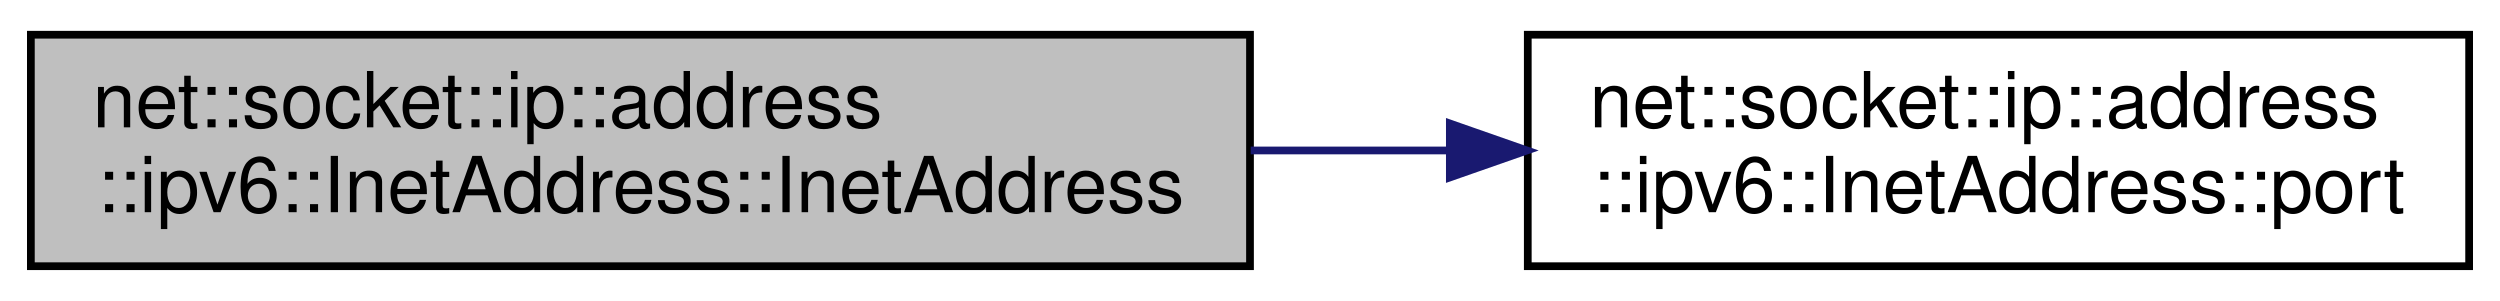
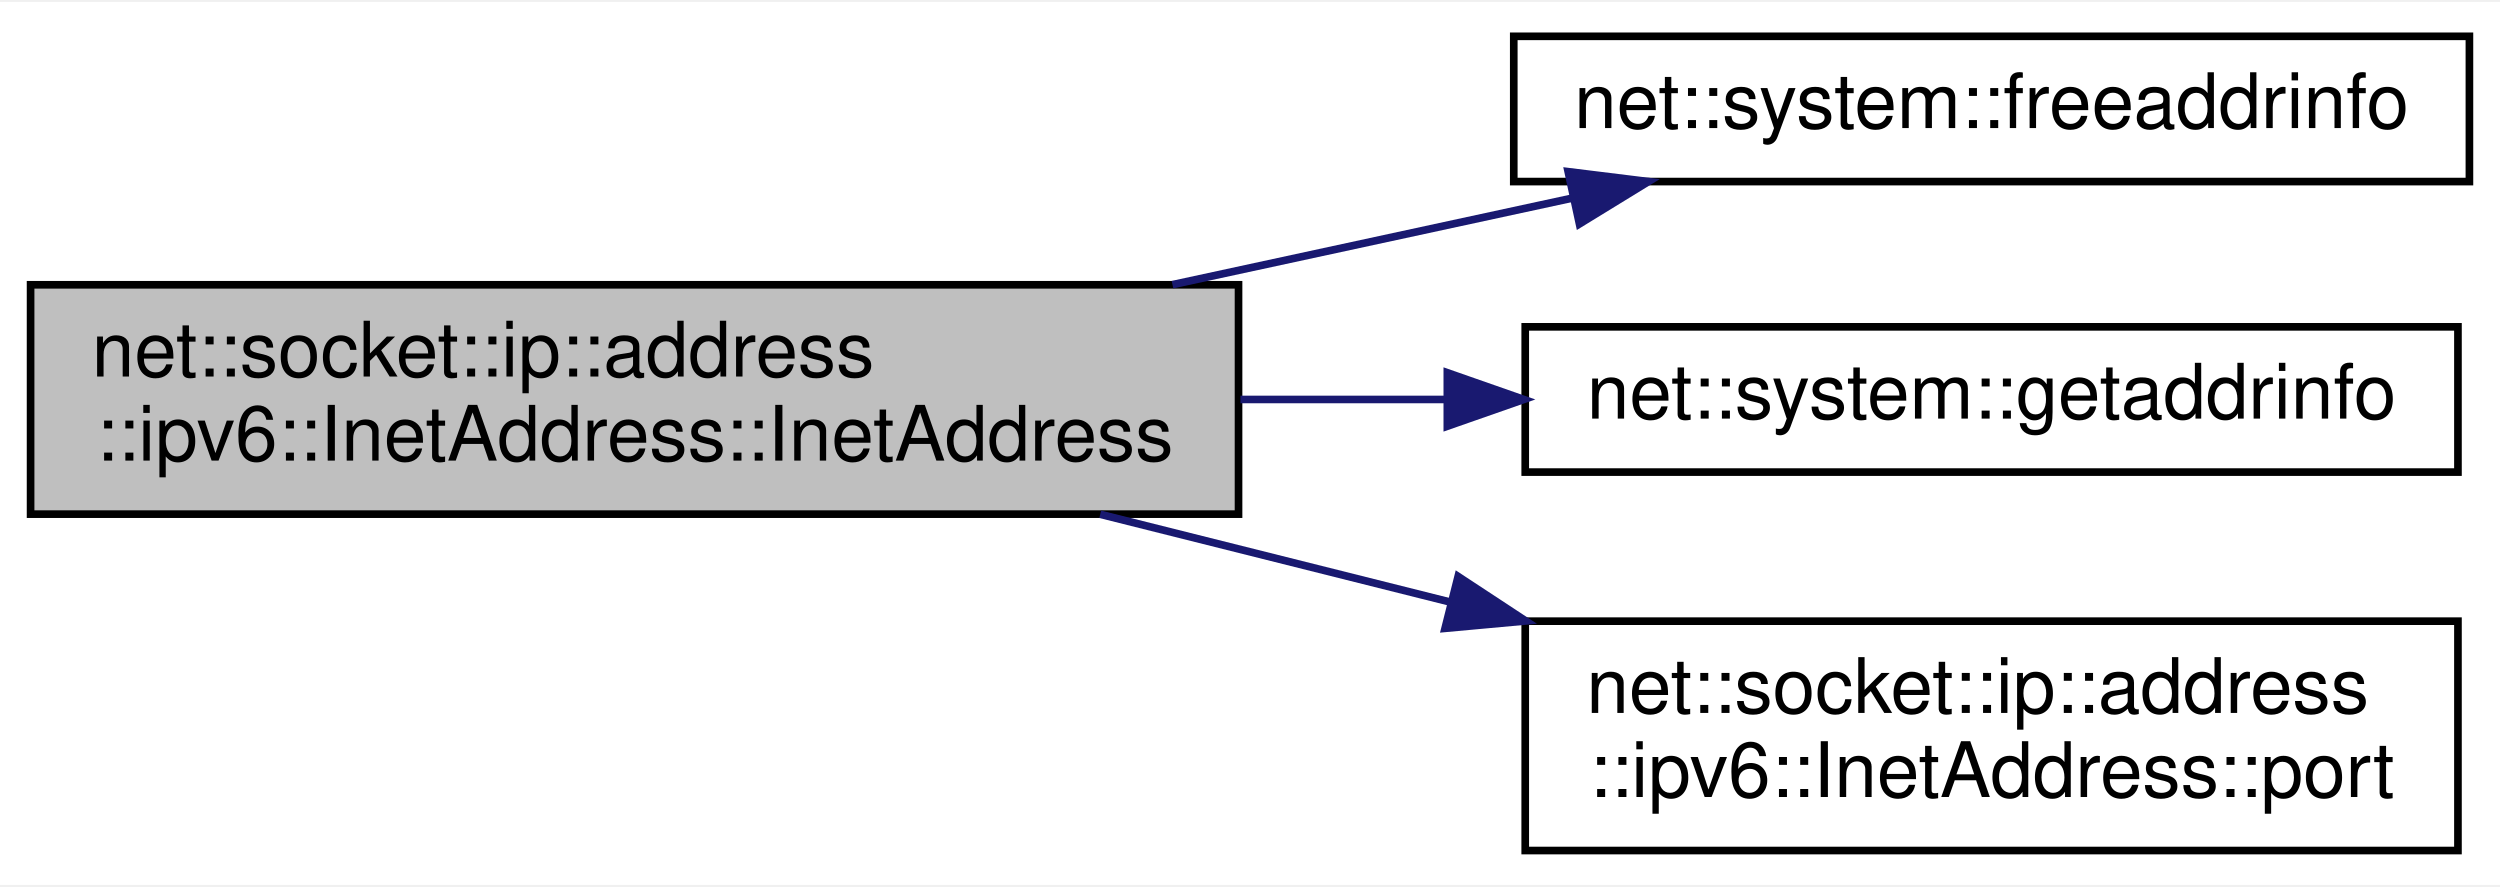
- <svg xmlns="http://www.w3.org/2000/svg" xmlns:xlink="http://www.w3.org/1999/xlink" width="324pt" height="39pt" viewBox="0.00 0.00 324.00 39.00">
-   <g id="graph0" class="graph" transform="scale(1 1) rotate(0) translate(4 35)">
-     <polygon fill="white" stroke="transparent" points="-4,4 -4,-35 320,-35 320,4 -4,4" />
+ <svg xmlns="http://www.w3.org/2000/svg" xmlns:xlink="http://www.w3.org/1999/xlink" width="327pt" height="116pt" viewBox="0.00 0.00 327.00 115.50">
+   <g id="graph0" class="graph" transform="scale(1 1) rotate(0) translate(4 111.5)">
+     <polygon fill="white" stroke="transparent" points="-4,4 -4,-111.5 323,-111.5 323,4 -4,4" />
    <g id="node1" class="node">
      <g id="a_node1">
        <a xlink:title=" ">
-           <polygon fill="#bfbfbf" stroke="black" points="0,-0.5 0,-30.5 158,-30.5 158,-0.5 0,-0.5" />
-           <text text-anchor="start" x="8" y="-18.5" font-family="Helvetica,sans-Serif" font-size="10.00">net::socket::ip::address</text>
-           <text text-anchor="middle" x="79" y="-7.5" font-family="Helvetica,sans-Serif" font-size="10.00">::ipv6::InetAddress::InetAddress</text>
+           <polygon fill="#bfbfbf" stroke="black" points="0,-44.5 0,-74.5 158,-74.5 158,-44.5 0,-44.5" />
+           <text text-anchor="start" x="8" y="-62.5" font-family="Helvetica,sans-Serif" font-size="10.00">net::socket::ip::address</text>
+           <text text-anchor="middle" x="79" y="-51.5" font-family="Helvetica,sans-Serif" font-size="10.00">::ipv6::InetAddress::InetAddress</text>
        </a>
      </g>
    </g>
    <g id="node2" class="node">
      <g id="a_node2">
-         <a xlink:href="classnet_1_1socket_1_1ip_1_1address_1_1ipv6_1_1_inet_address.html#acca05a0f6f57a55a7dd12da8cd65a908" target="_top" xlink:title=" ">
-           <polygon fill="white" stroke="black" points="194,-0.5 194,-30.5 316,-30.5 316,-0.5 194,-0.5" />
-           <text text-anchor="start" x="202" y="-18.5" font-family="Helvetica,sans-Serif" font-size="10.00">net::socket::ip::address</text>
-           <text text-anchor="middle" x="255" y="-7.5" font-family="Helvetica,sans-Serif" font-size="10.00">::ipv6::InetAddress::port</text>
+         <a xlink:href="namespacenet_1_1system.html#a23a7628914457db800a7ac9af54a9a09" target="_top" xlink:title=" ">
+           <polygon fill="white" stroke="black" points="194,-88 194,-107 319,-107 319,-88 194,-88" />
+           <text text-anchor="middle" x="256.5" y="-95" font-family="Helvetica,sans-Serif" font-size="10.00">net::system::freeaddrinfo</text>
        </a>
      </g>
    </g>
    <g id="edge1" class="edge">
-       <path fill="none" stroke="midnightblue" d="M158.09,-15.5C166.64,-15.5 175.29,-15.5 183.73,-15.5" />
-       <polygon fill="midnightblue" stroke="midnightblue" points="183.9,-19 193.9,-15.5 183.9,-12 183.9,-19" />
+       <path fill="none" stroke="midnightblue" d="M149.36,-74.52C166.74,-78.28 185.12,-82.26 201.62,-85.83" />
+       <polygon fill="midnightblue" stroke="midnightblue" points="201.11,-89.3 211.62,-88 202.59,-82.46 201.11,-89.3" />
+     </g>
+     <g id="node3" class="node">
+       <g id="a_node3">
+         <a xlink:href="namespacenet_1_1system.html#acfcf4c47faf4c22605d4d22401483e2d" target="_top" xlink:title=" ">
+           <polygon fill="white" stroke="black" points="195.5,-50 195.5,-69 317.5,-69 317.5,-50 195.5,-50" />
+           <text text-anchor="middle" x="256.5" y="-57" font-family="Helvetica,sans-Serif" font-size="10.00">net::system::getaddrinfo</text>
+         </a>
+       </g>
+     </g>
+     <g id="edge2" class="edge">
+       <path fill="none" stroke="midnightblue" d="M158.25,-59.5C167.19,-59.5 176.26,-59.5 185.08,-59.5" />
+       <polygon fill="midnightblue" stroke="midnightblue" points="185.31,-63 195.31,-59.5 185.31,-56 185.31,-63" />
+     </g>
+     <g id="node4" class="node">
+       <g id="a_node4">
+         <a xlink:href="classnet_1_1socket_1_1ip_1_1address_1_1ipv6_1_1_inet_address.html#acca05a0f6f57a55a7dd12da8cd65a908" target="_top" xlink:title=" ">
+           <polygon fill="white" stroke="black" points="195.5,-0.5 195.5,-30.5 317.5,-30.5 317.5,-0.5 195.5,-0.5" />
+           <text text-anchor="start" x="203.5" y="-18.5" font-family="Helvetica,sans-Serif" font-size="10.00">net::socket::ip::address</text>
+           <text text-anchor="middle" x="256.5" y="-7.5" font-family="Helvetica,sans-Serif" font-size="10.00">::ipv6::InetAddress::port</text>
+         </a>
+       </g>
+     </g>
+     <g id="edge3" class="edge">
+       <path fill="none" stroke="midnightblue" d="M139.91,-44.48C154.65,-40.78 170.56,-36.79 185.73,-32.99" />
+       <polygon fill="midnightblue" stroke="midnightblue" points="186.72,-36.35 195.57,-30.53 185.01,-29.56 186.72,-36.35" />
    </g>
  </g>
</svg>
